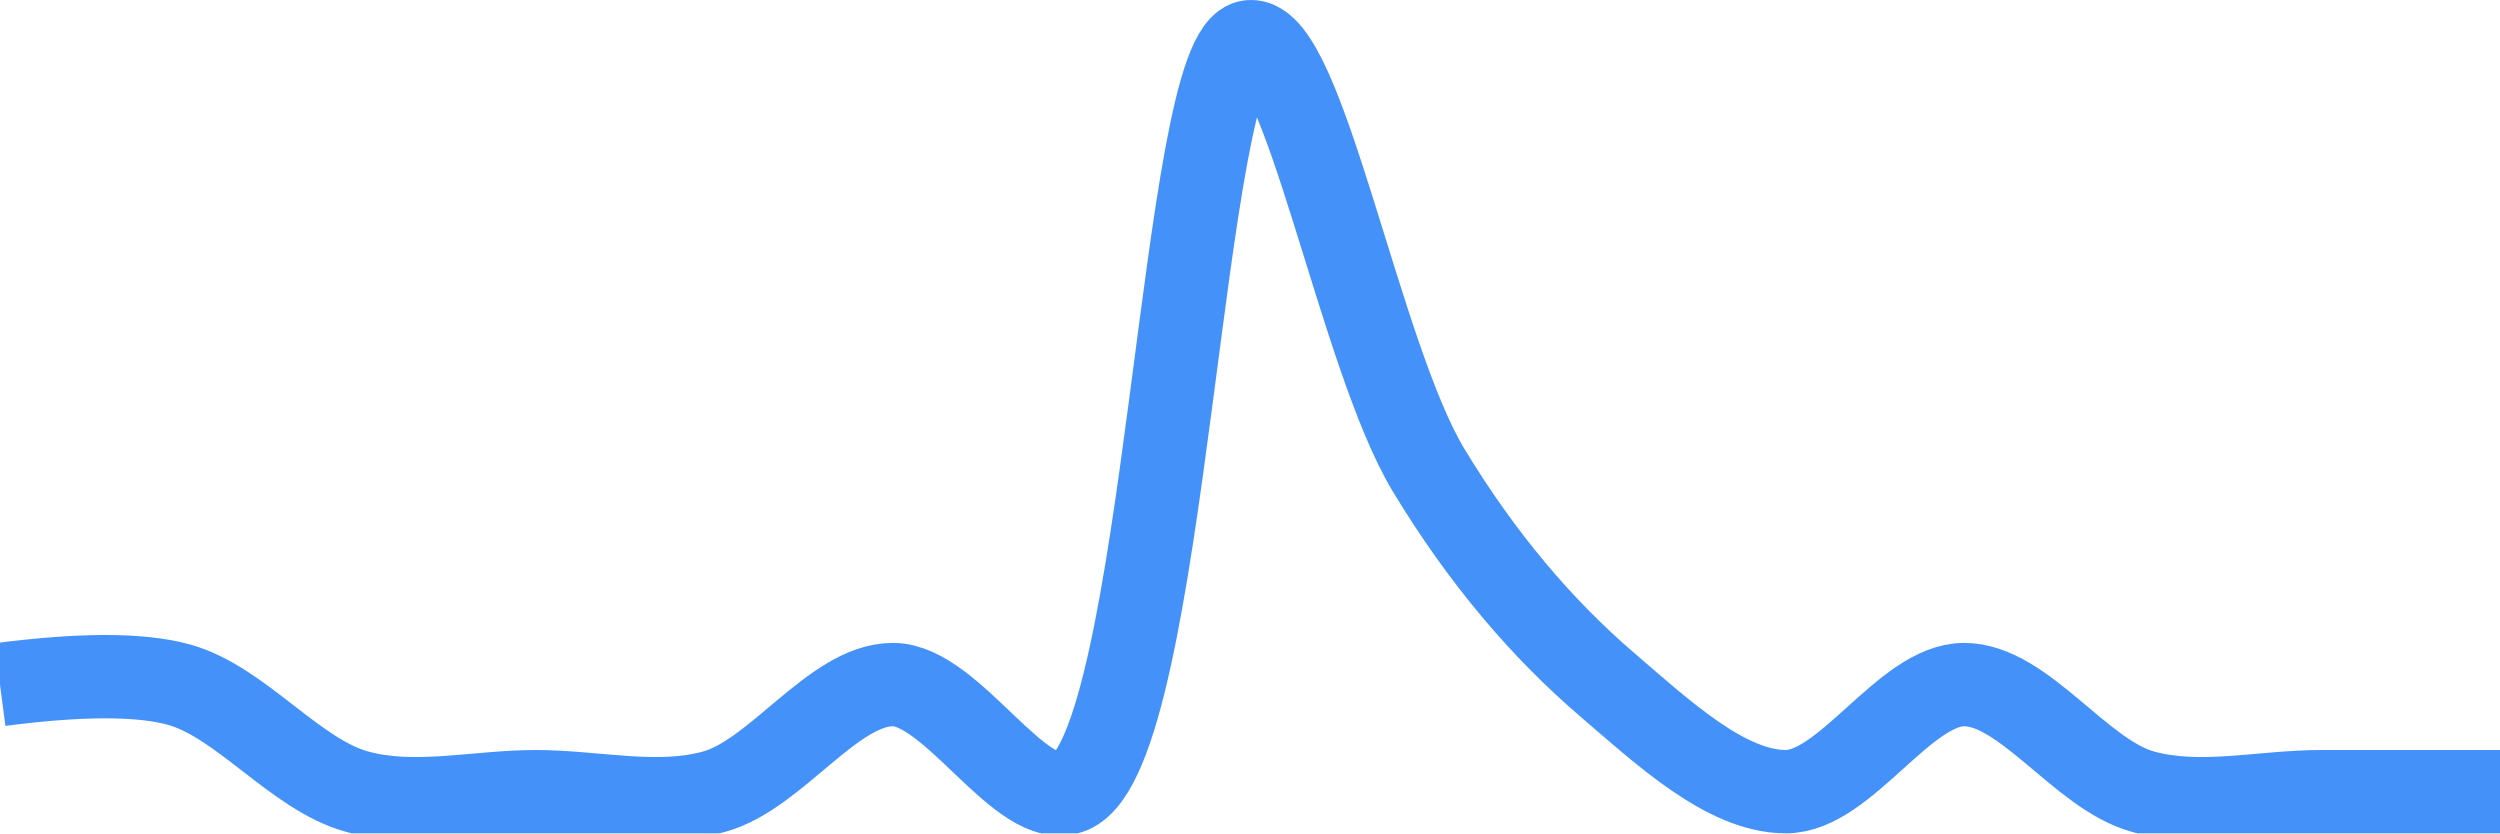
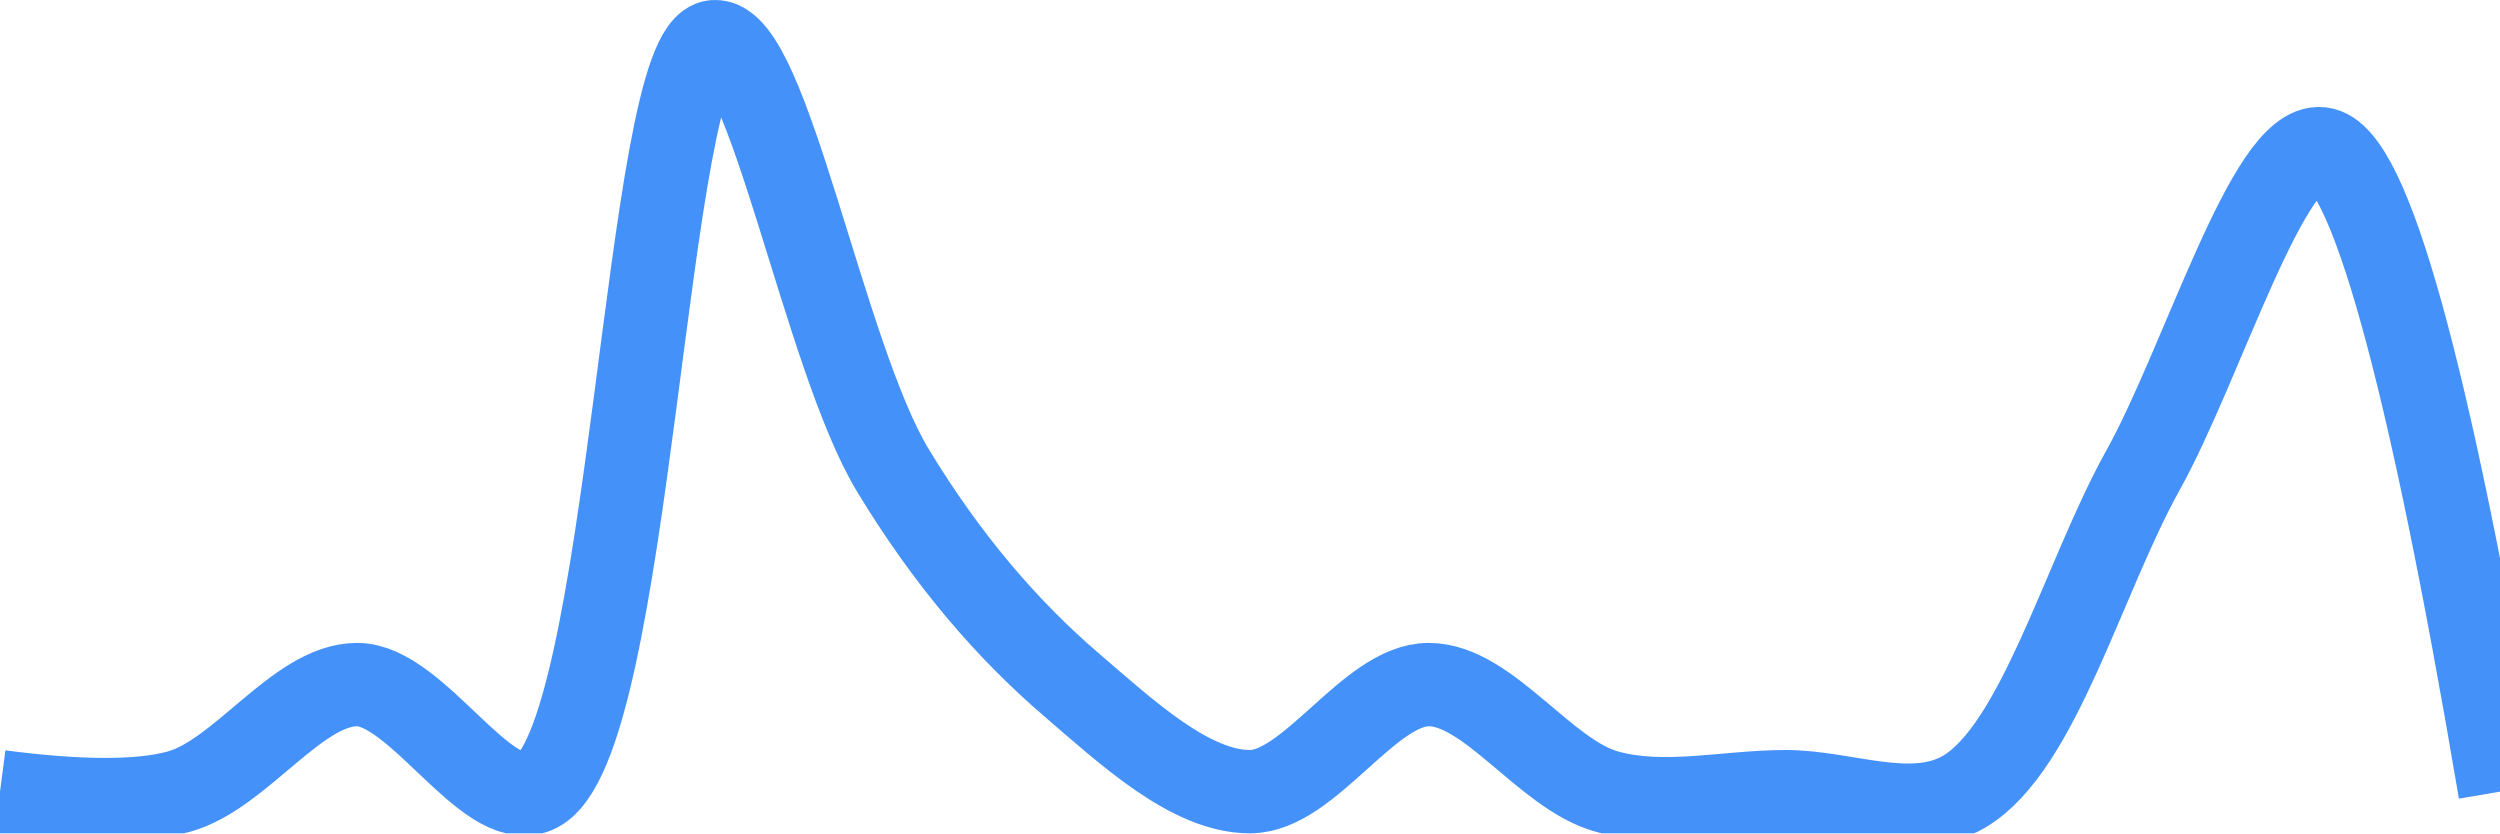
<svg xmlns="http://www.w3.org/2000/svg" class="main-svg" width="60" height="20" style="" viewBox="0 0 60 20">
  <rect x="0" y="0" width="60" height="20" style="fill: rgb(0, 0, 0); fill-opacity: 0;" />
-   <defs id="defs-a0116e">
+   <defs id="defs-85d568">
    <g class="clips">
-       <clipPath id="clipa0116exyplot" class="plotclip">
+       <clipPath id="clip85d568xyplot" class="plotclip">
        <rect width="60" height="20" />
      </clipPath>
-       <clipPath class="axesclip" id="clipa0116ex">
+       <clipPath class="axesclip" id="clip85d568x">
        <rect x="0" y="0" width="60" height="20" />
      </clipPath>
-       <clipPath class="axesclip" id="clipa0116ey">
+       <clipPath class="axesclip" id="clip85d568y">
        <rect x="0" y="0" width="60" height="20" />
      </clipPath>
-       <clipPath class="axesclip" id="clipa0116exy">
+       <clipPath class="axesclip" id="clip85d568xy">
        <rect x="0" y="0" width="60" height="20" />
      </clipPath>
    </g>
    <g class="gradients" />
    <g class="patterns" />
  </defs>
  <g class="bglayer">
    <rect class="bg" x="0" y="0" width="60" height="20" style="fill: rgb(0, 0, 0); fill-opacity: 0; stroke-width: 0;" />
  </g>
  <g class="layer-below">
    <g class="imagelayer" />
    <g class="shapelayer" />
  </g>
  <g class="cartesianlayer">
    <g class="subplot xy">
      <g class="layer-subplot">
        <g class="shapelayer" />
        <g class="imagelayer" />
      </g>
      <g class="minor-gridlayer">
        <g class="x" />
        <g class="y" />
      </g>
      <g class="gridlayer">
        <g class="x" />
        <g class="y" />
      </g>
      <g class="zerolinelayer" />
      <g class="layer-between">
        <g class="shapelayer" />
        <g class="imagelayer" />
      </g>
      <path class="xlines-below" />
      <path class="ylines-below" />
      <g class="overlines-below" />
      <g class="xaxislayer-below" />
      <g class="yaxislayer-below" />
      <g class="overaxes-below" />
      <g class="overplot">
-         <g class="xy" transform="" clip-path="url(#clipa0116exyplot)">
+         <g class="xy" transform="" clip-path="url(#clip85d568xyplot)">
          <g class="scatterlayer mlayer">
-             <g class="trace scatter trace52f139" style="stroke-miterlimit: 2; opacity: 1;">
+             <g class="trace scatter traceedbdce" style="stroke-miterlimit: 2; opacity: 1;">
              <g class="fills" />
              <g class="errorbars" />
              <g class="lines">
-                 <path class="js-line" d="M0,16.43Q2.91,16.05 4.29,16.43C5.78,16.84 7.08,18.59 8.57,19C9.95,19.38 11.43,19 12.86,19C14.29,19 15.76,19.38 17.14,19C18.63,18.59 20,16.43 21.43,16.43C22.86,16.43 24.52,19.5 25.71,19C28.01,18.03 28.34,1.13 30,1C31.29,0.9 32.63,8.55 34.29,11.29C35.58,13.42 37.02,15.1 38.57,16.43C39.91,17.58 41.43,19 42.86,19C44.29,19 45.71,16.43 47.14,16.43C48.57,16.43 49.94,18.59 51.43,19C52.81,19.38 54.28,19 55.71,19Q57.14,19 60,19" style="vector-effect: none; fill: none; stroke: rgb(68, 146, 249); stroke-opacity: 1; stroke-width: 2px; opacity: 1;" />
+                 <path class="js-line" d="M0,19Q2.91,19.38 4.29,19C5.78,18.59 7.14,16.43 8.57,16.43C10,16.43 11.67,19.5 12.86,19C15.16,18.03 15.48,1.13 17.14,1C18.43,0.9 19.77,8.55 21.43,11.29C22.72,13.42 24.16,15.1 25.71,16.43C27.05,17.58 28.57,19 30,19C31.43,19 32.86,16.43 34.29,16.43C35.72,16.43 37.08,18.59 38.57,19C39.95,19.38 41.43,19 42.86,19C44.29,19 45.89,19.73 47.14,19C48.93,17.94 50,13.86 51.43,11.29C52.86,8.72 54.44,3.42 55.71,3.57Q57.42,3.77 60,19" style="vector-effect: none; fill: none; stroke: rgb(68, 146, 249); stroke-opacity: 1; stroke-width: 2px; opacity: 1;" />
              </g>
              <g class="points" />
              <g class="text" />
            </g>
          </g>
        </g>
      </g>
      <path class="xlines-above crisp" d="M0,0" style="fill: none;" />
      <path class="ylines-above crisp" d="M0,0" style="fill: none;" />
      <g class="overlines-above" />
      <g class="xaxislayer-above" />
      <g class="yaxislayer-above" />
      <g class="overaxes-above" />
    </g>
  </g>
  <g class="polarlayer" />
  <g class="smithlayer" />
  <g class="ternarylayer" />
  <g class="geolayer" />
  <g class="funnelarealayer" />
  <g class="pielayer" />
  <g class="iciclelayer" />
  <g class="treemaplayer" />
  <g class="sunburstlayer" />
  <g class="glimages" />
-   <defs id="topdefs-a0116e">
+   <defs id="topdefs-85d568">
    <g class="clips" />
  </defs>
  <g class="layer-above">
    <g class="imagelayer" />
    <g class="shapelayer" />
  </g>
  <g class="infolayer">
    <g class="g-gtitle" />
  </g>
</svg>
